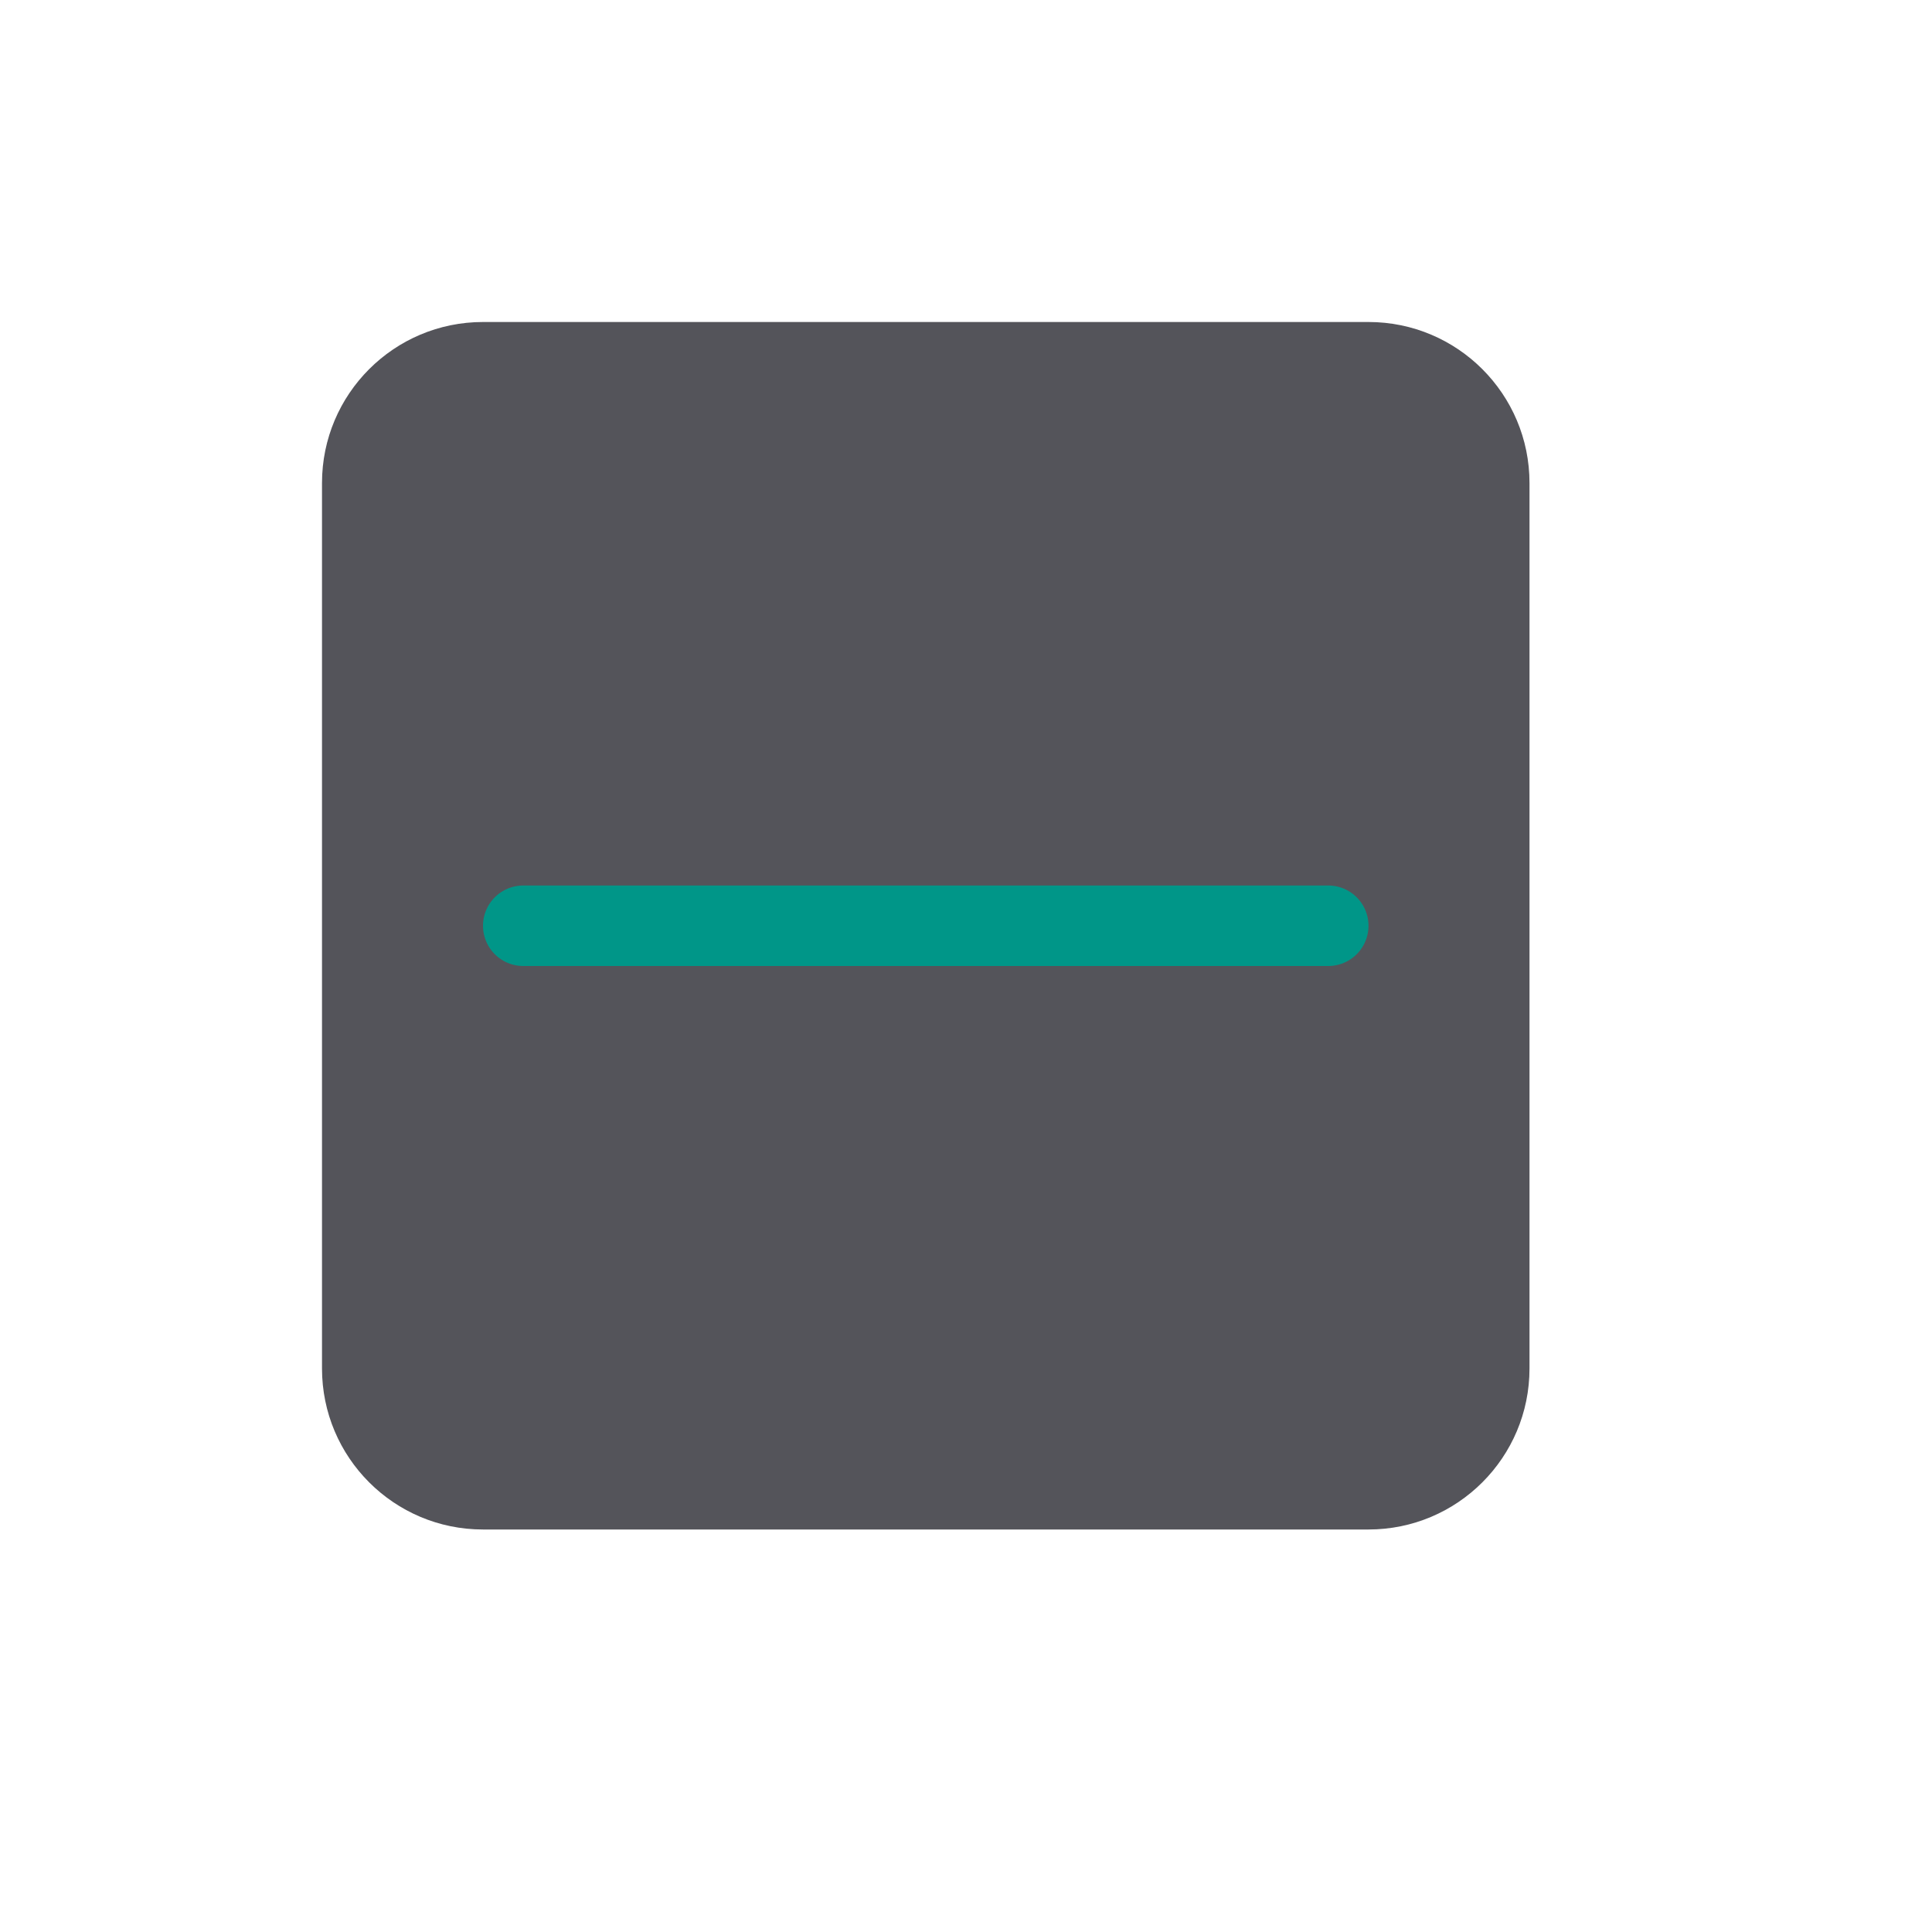
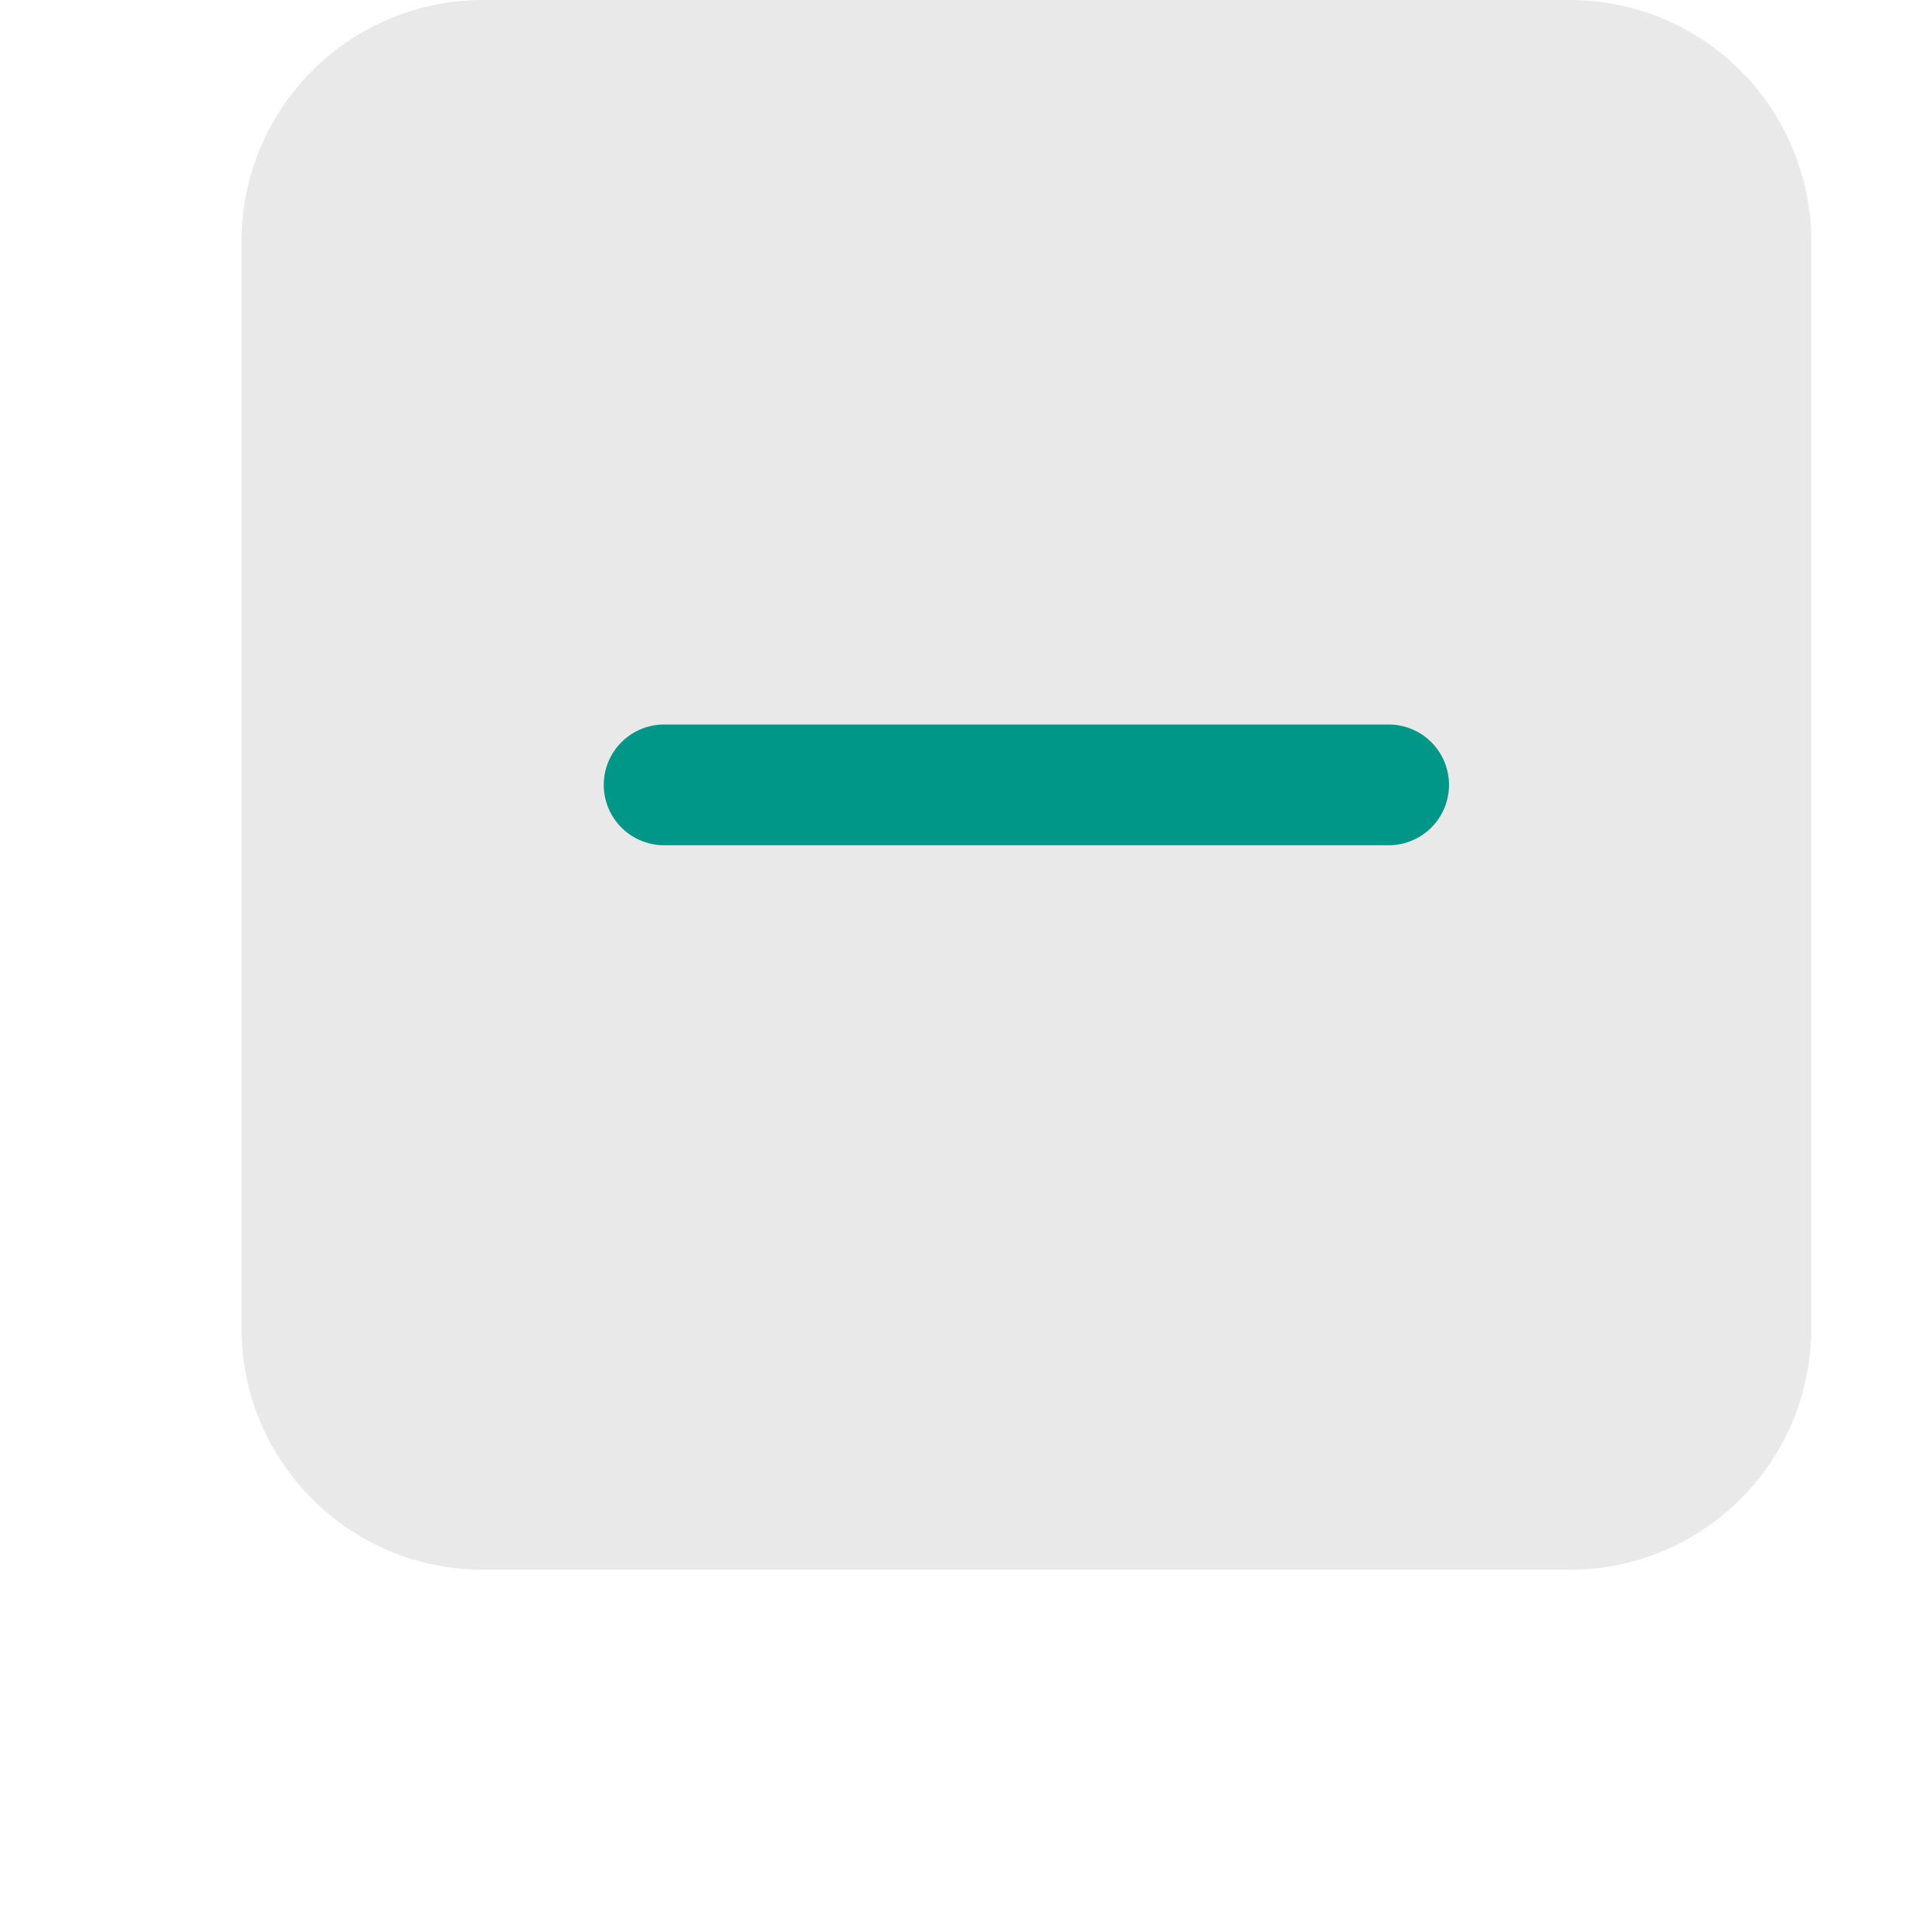
- <svg xmlns="http://www.w3.org/2000/svg" viewBox="0 0 24 24">
-   <rect x="4" y="4" width="15" height="15" rx="2" style="fill:#54545a" />
-   <line x1="16.5" y1="11.5" x2="6.5" y2="11.5" style="fill:none;stroke:#009688;stroke-linecap:round;stroke-linejoin:round" />
+ <svg xmlns="http://www.w3.org/2000/svg" viewBox="0 0 16 16">
+   <rect x="2" width="13" height="13" rx="2" style="fill:#e9e9e9" />
+   <line x1="11.5" y1="6.5" x2="5.5" y2="6.5" style="fill:none;stroke:#009688;stroke-linecap:round;stroke-linejoin:round" />
</svg>
